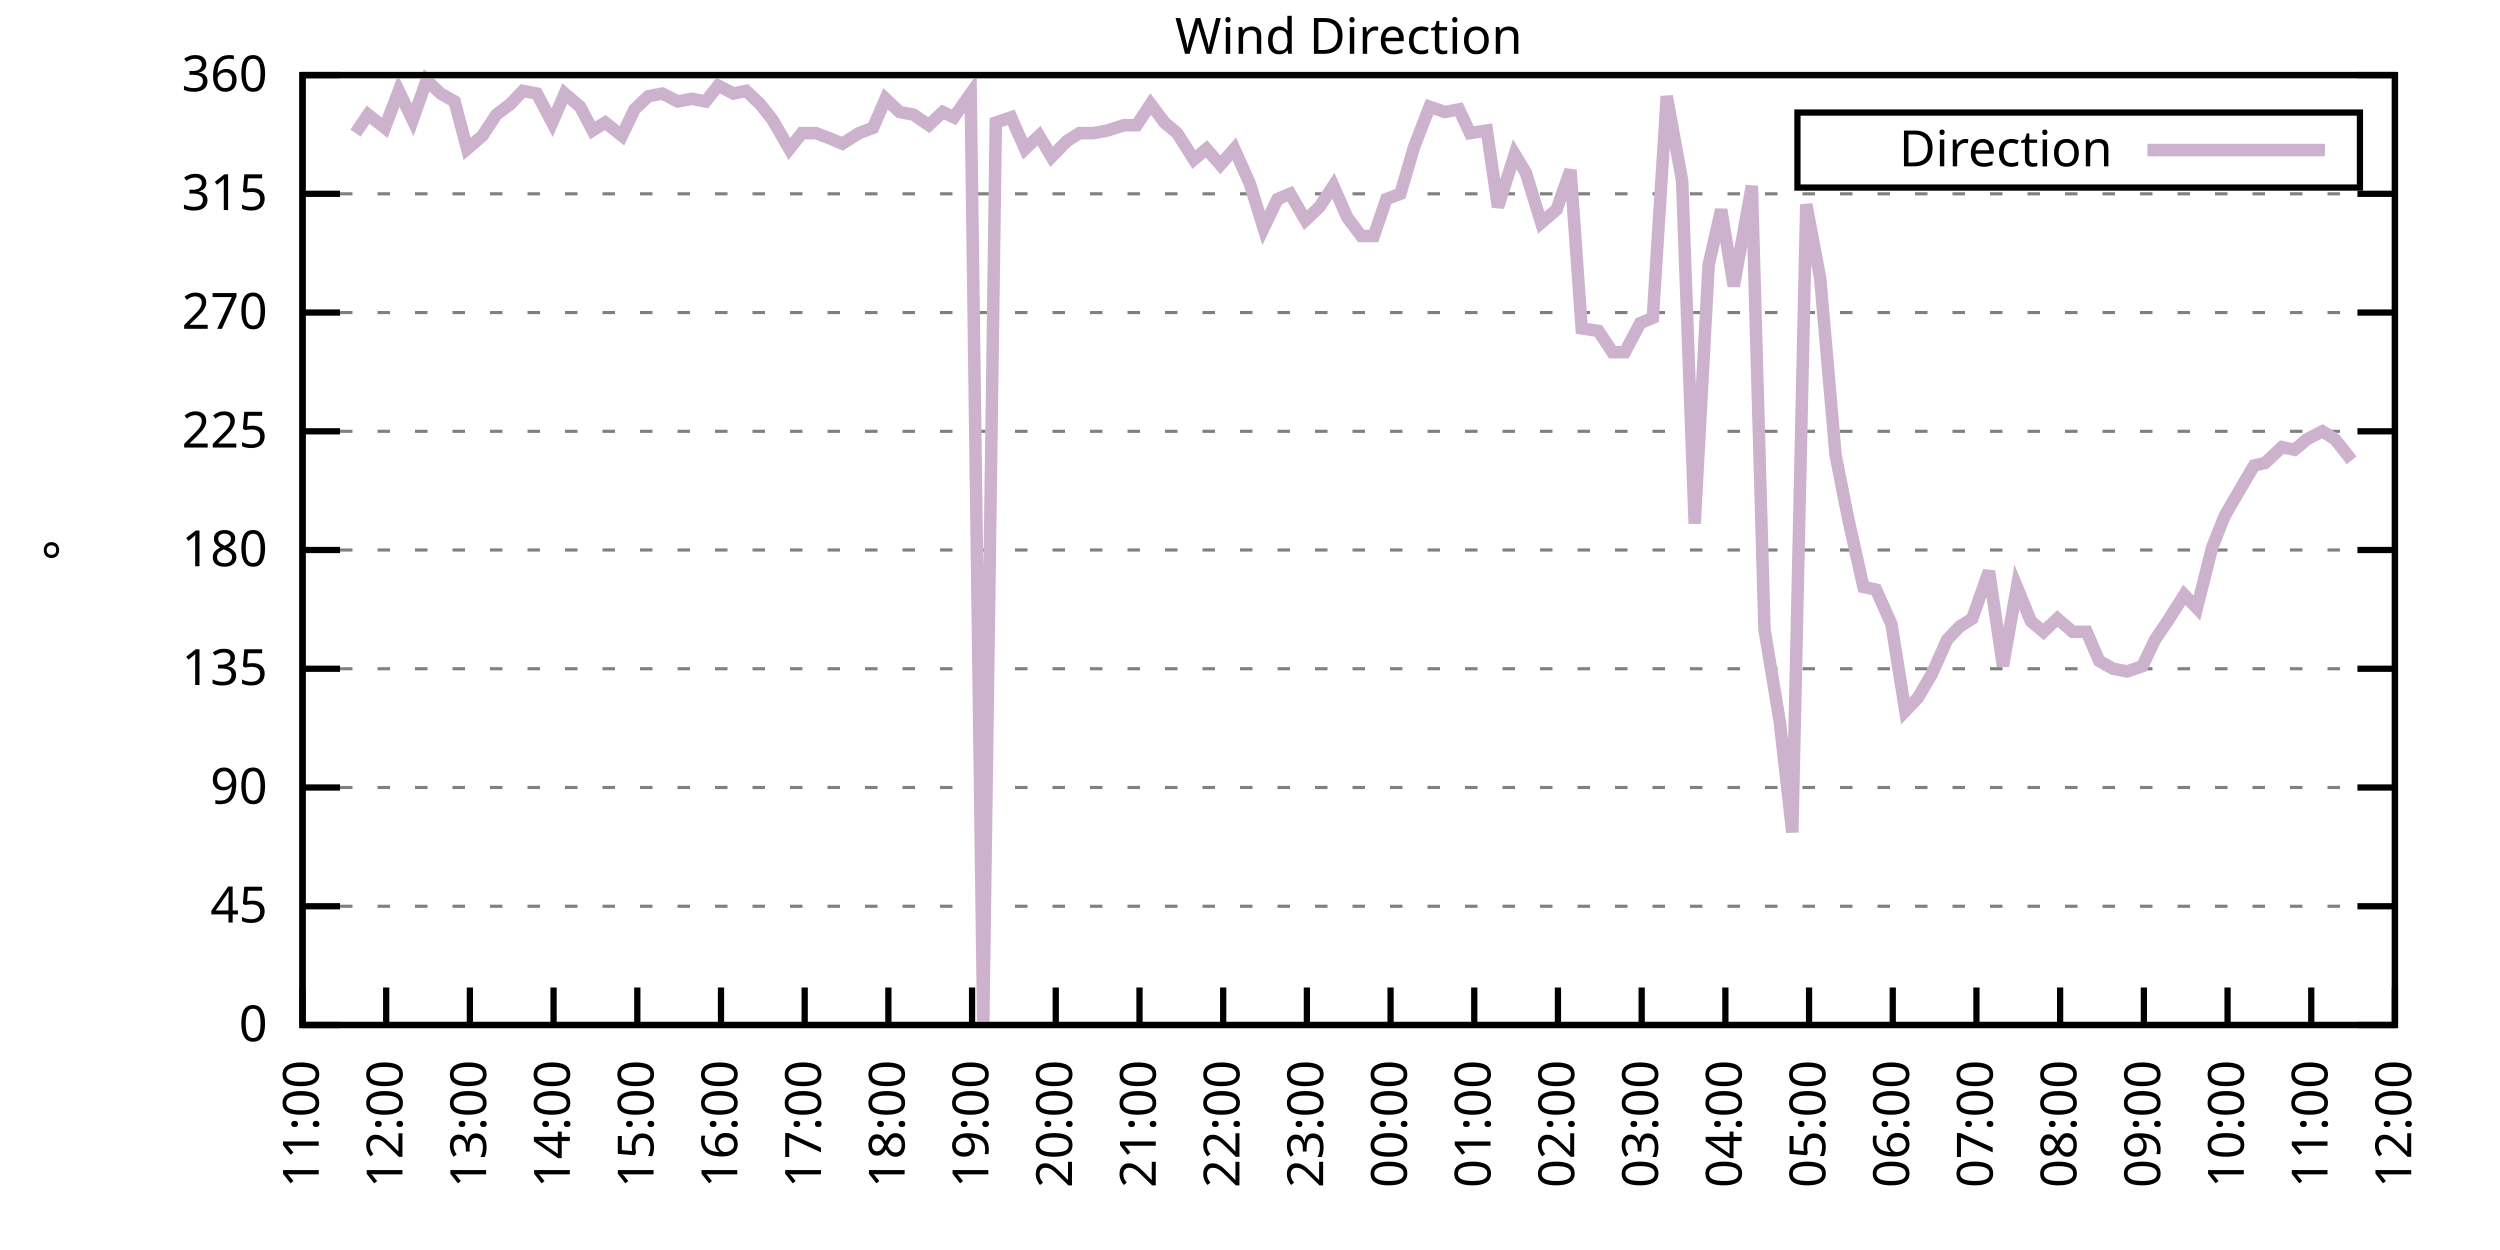
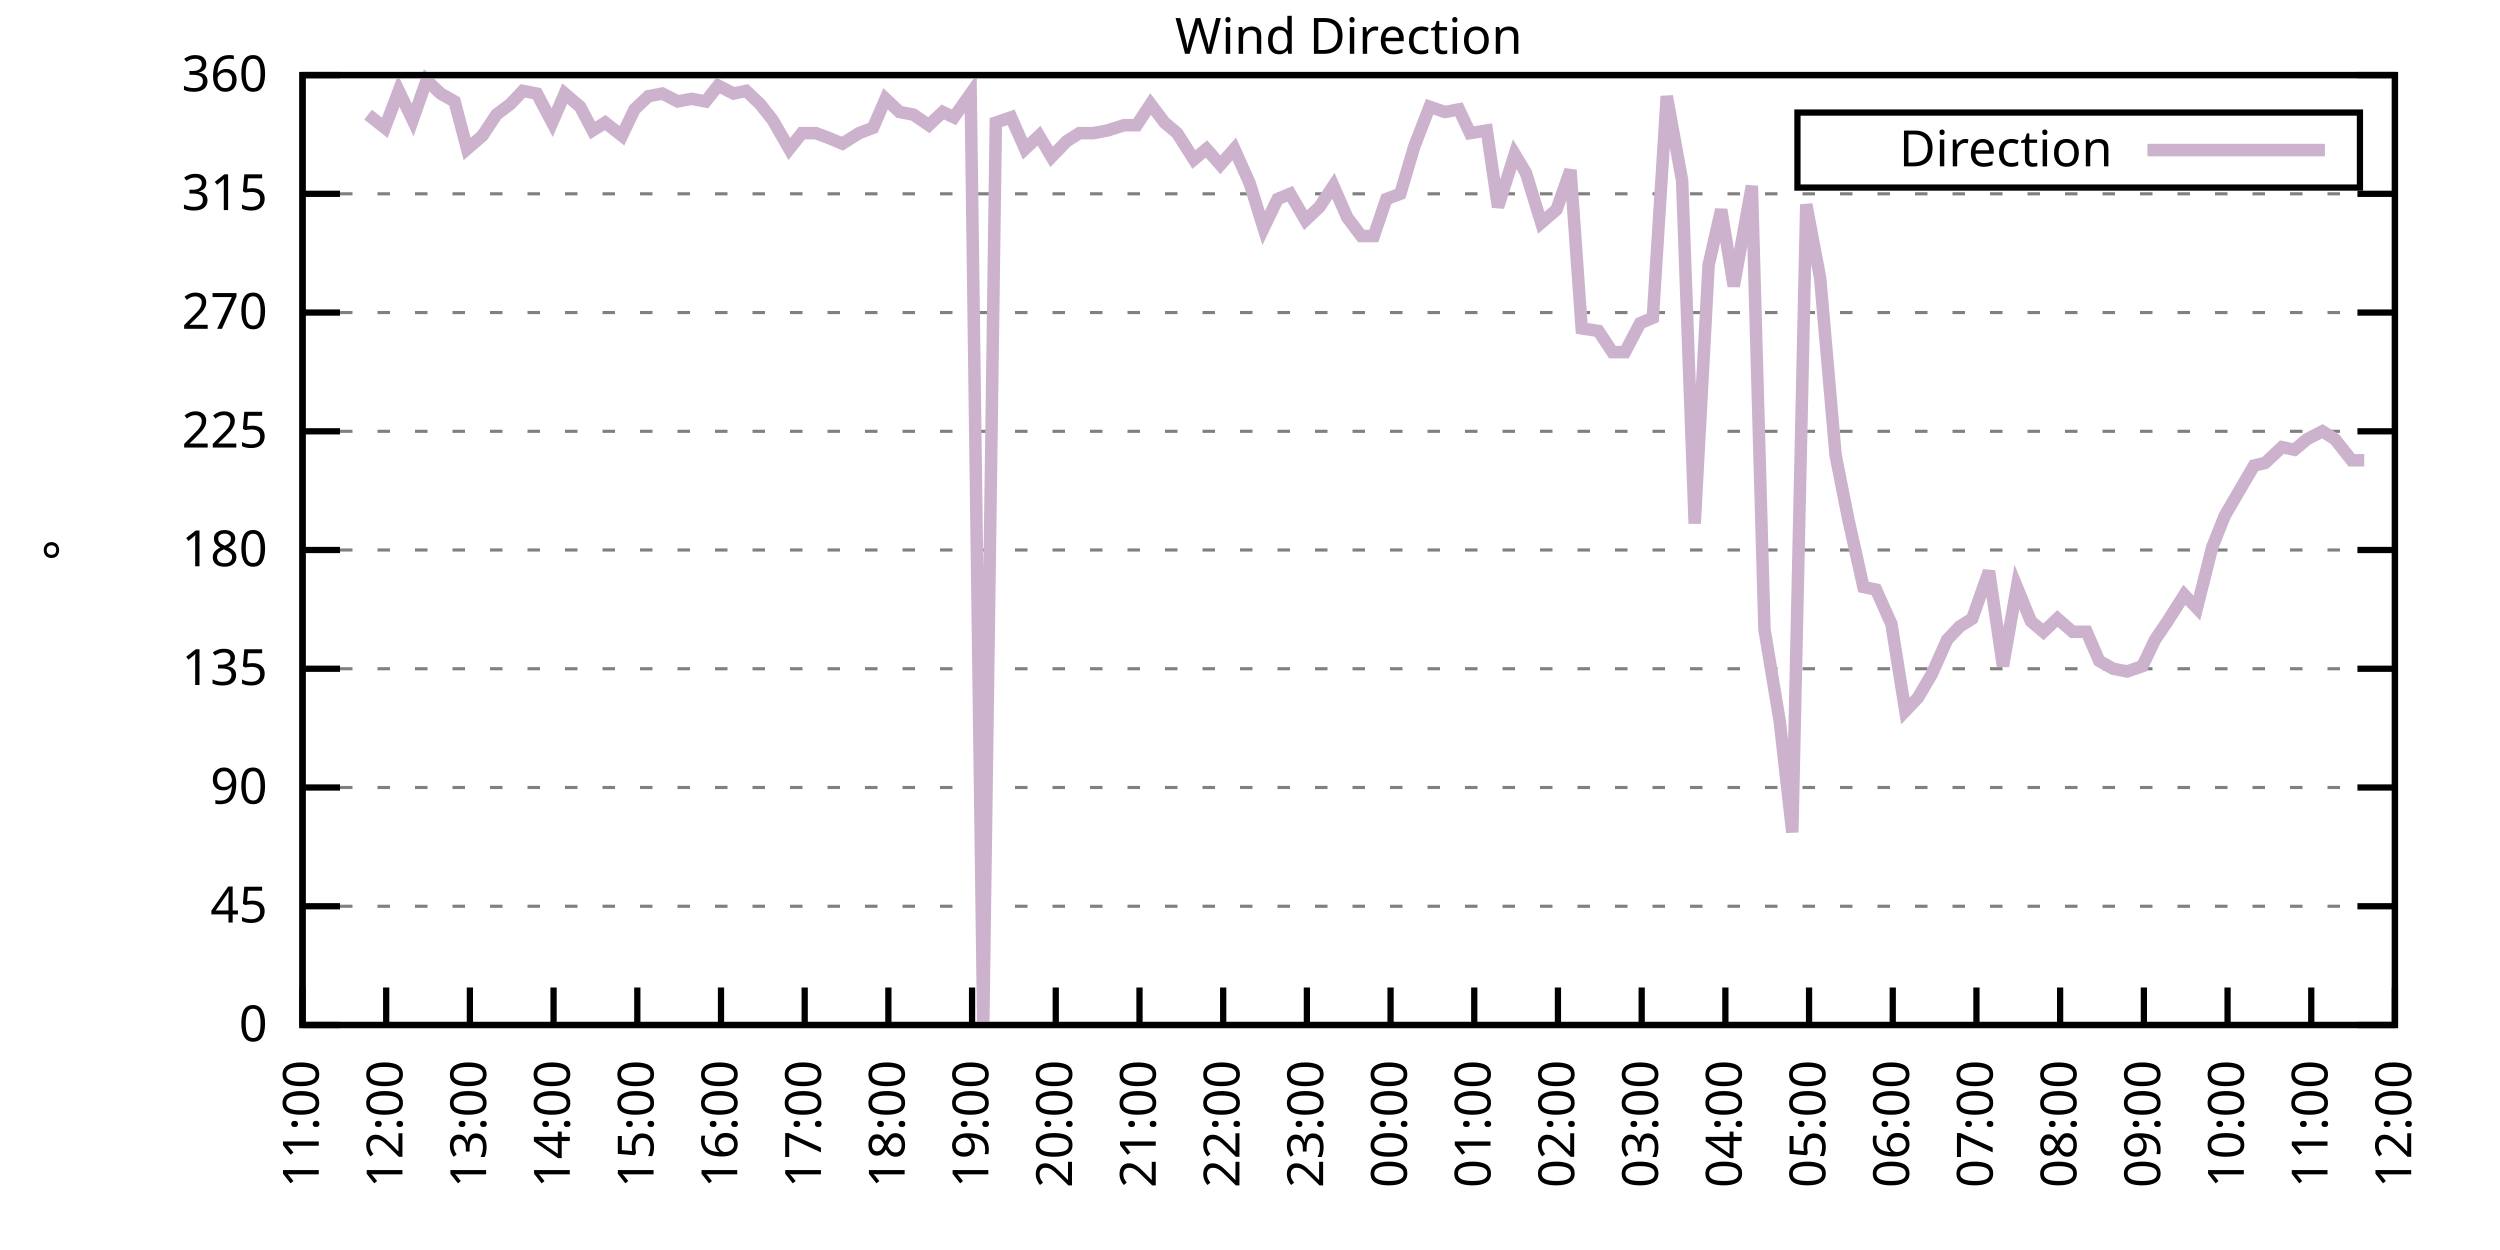
<svg xmlns="http://www.w3.org/2000/svg" xmlns:xlink="http://www.w3.org/1999/xlink" width="400" height="200" viewBox="0 0 400 200">
  <g id="gnuplot_canvas">
    <rect x="0" y="0" width="400" height="200" fill="none" />
    <defs>
      <circle id="gpDot" r="0.5" stroke-width="0.5" stroke="currentColor" />
      <path id="gpPt0" stroke-width="0.333" stroke="currentColor" d="M-1,0 h2 M0,-1 v2" />
      <path id="gpPt1" stroke-width="0.333" stroke="currentColor" d="M-1,-1 L1,1 M1,-1 L-1,1" />
      <path id="gpPt2" stroke-width="0.333" stroke="currentColor" d="M-1,0 L1,0 M0,-1 L0,1 M-1,-1 L1,1 M-1,1 L1,-1" />
      <rect id="gpPt3" stroke-width="0.333" stroke="currentColor" x="-1" y="-1" width="2" height="2" />
      <rect id="gpPt4" stroke-width="0.333" stroke="currentColor" fill="currentColor" x="-1" y="-1" width="2" height="2" />
      <circle id="gpPt5" stroke-width="0.333" stroke="currentColor" cx="0" cy="0" r="1" />
      <use xlink:href="#gpPt5" id="gpPt6" fill="currentColor" stroke="none" />
      <path id="gpPt7" stroke-width="0.333" stroke="currentColor" d="M0,-1.33 L-1.33,0.67 L1.33,0.67 z" />
      <use xlink:href="#gpPt7" id="gpPt8" fill="currentColor" stroke="none" />
      <use xlink:href="#gpPt7" id="gpPt9" stroke="currentColor" transform="rotate(180)" />
      <use xlink:href="#gpPt9" id="gpPt10" fill="currentColor" stroke="none" />
      <use xlink:href="#gpPt3" id="gpPt11" stroke="currentColor" transform="rotate(45)" />
      <use xlink:href="#gpPt11" id="gpPt12" fill="currentColor" stroke="none" />
      <path id="gpPt13" stroke-width="0.333" stroke="currentColor" d="M0,1.330 L1.265,0.411 L0.782,-1.067 L-0.782,-1.076 L-1.265,0.411 z" />
      <use xlink:href="#gpPt13" id="gpPt14" fill="currentColor" stroke="none" />
      <filter id="textbox" filterUnits="objectBoundingBox" x="0" y="0" height="1" width="1">
        <feFlood flood-color="white" flood-opacity="1" result="bgnd" />
        <feComposite in="SourceGraphic" in2="bgnd" operator="atop" />
      </filter>
      <filter id="greybox" filterUnits="objectBoundingBox" x="0" y="0" height="1" width="1">
        <feFlood flood-color="lightgrey" flood-opacity="1" result="grey" />
        <feComposite in="SourceGraphic" in2="grey" operator="atop" />
      </filter>
    </defs>
    <g fill="none" color="white" stroke="currentColor" stroke-width="1.00" stroke-linecap="butt" stroke-linejoin="miter">
</g>
    <g fill="none" color="black" stroke="currentColor" stroke-width="1.00" stroke-linecap="butt" stroke-linejoin="miter">
      <g stroke="none" shape-rendering="crispEdges">
        <polygon fill="rgb(255, 255, 255)" points="48.40,164.00 383.18,164.00 383.18,12.02 48.40,12.02 " />
      </g>
    </g>
    <g fill="none" color="black" stroke="currentColor" stroke-width="1.00" stroke-linecap="butt" stroke-linejoin="miter">
</g>
    <g fill="none" color="black" stroke="black" stroke-width="0.50" stroke-linecap="butt" stroke-linejoin="miter">
</g>
    <g fill="none" color="gray" stroke="currentColor" stroke-width="0.50" stroke-linecap="butt" stroke-linejoin="miter">
      <path stroke="gray" stroke-dasharray="2,4" class="gridline" d="M48.40,164.00 L383.19,164.00  " />
    </g>
    <g fill="none" color="gray" stroke="gray" stroke-width="1.00" stroke-linecap="butt" stroke-linejoin="miter">
</g>
    <g fill="none" color="black" stroke="currentColor" stroke-width="1.00" stroke-linecap="butt" stroke-linejoin="miter">
      <path stroke="black" d="M48.40,164.00 L54.40,164.00 M383.19,164.00 L377.19,164.00  " />
      <g transform="translate(42.80,166.60)" stroke="none" fill="black" font-family="Sans" font-size="8.00" text-anchor="end">
        <text>
          <tspan font-family="Sans"> 0</tspan>
        </text>
      </g>
    </g>
    <g fill="none" color="black" stroke="currentColor" stroke-width="1.00" stroke-linecap="butt" stroke-linejoin="miter">
</g>
    <g fill="none" color="black" stroke="black" stroke-width="0.50" stroke-linecap="butt" stroke-linejoin="miter">
</g>
    <g fill="none" color="gray" stroke="currentColor" stroke-width="0.50" stroke-linecap="butt" stroke-linejoin="miter">
      <path stroke="gray" stroke-dasharray="2,4" class="gridline" d="M48.40,145.00 L383.19,145.00  " />
    </g>
    <g fill="none" color="gray" stroke="gray" stroke-width="1.00" stroke-linecap="butt" stroke-linejoin="miter">
</g>
    <g fill="none" color="black" stroke="currentColor" stroke-width="1.00" stroke-linecap="butt" stroke-linejoin="miter">
      <path stroke="black" d="M48.40,145.00 L54.40,145.00 M383.19,145.00 L377.19,145.00  " />
      <g transform="translate(42.80,147.60)" stroke="none" fill="black" font-family="Sans" font-size="8.00" text-anchor="end">
        <text>
          <tspan font-family="Sans"> 45</tspan>
        </text>
      </g>
    </g>
    <g fill="none" color="black" stroke="currentColor" stroke-width="1.00" stroke-linecap="butt" stroke-linejoin="miter">
</g>
    <g fill="none" color="black" stroke="black" stroke-width="0.50" stroke-linecap="butt" stroke-linejoin="miter">
</g>
    <g fill="none" color="gray" stroke="currentColor" stroke-width="0.50" stroke-linecap="butt" stroke-linejoin="miter">
      <path stroke="gray" stroke-dasharray="2,4" class="gridline" d="M48.40,126.00 L383.19,126.00  " />
    </g>
    <g fill="none" color="gray" stroke="gray" stroke-width="1.00" stroke-linecap="butt" stroke-linejoin="miter">
</g>
    <g fill="none" color="black" stroke="currentColor" stroke-width="1.00" stroke-linecap="butt" stroke-linejoin="miter">
      <path stroke="black" d="M48.40,126.00 L54.40,126.00 M383.19,126.00 L377.19,126.00  " />
      <g transform="translate(42.80,128.60)" stroke="none" fill="black" font-family="Sans" font-size="8.00" text-anchor="end">
        <text>
          <tspan font-family="Sans"> 90</tspan>
        </text>
      </g>
    </g>
    <g fill="none" color="black" stroke="currentColor" stroke-width="1.00" stroke-linecap="butt" stroke-linejoin="miter">
</g>
    <g fill="none" color="black" stroke="black" stroke-width="0.50" stroke-linecap="butt" stroke-linejoin="miter">
</g>
    <g fill="none" color="gray" stroke="currentColor" stroke-width="0.50" stroke-linecap="butt" stroke-linejoin="miter">
      <path stroke="gray" stroke-dasharray="2,4" class="gridline" d="M48.40,107.00 L383.19,107.00  " />
    </g>
    <g fill="none" color="gray" stroke="gray" stroke-width="1.00" stroke-linecap="butt" stroke-linejoin="miter">
</g>
    <g fill="none" color="black" stroke="currentColor" stroke-width="1.00" stroke-linecap="butt" stroke-linejoin="miter">
      <path stroke="black" d="M48.40,107.00 L54.40,107.00 M383.19,107.00 L377.19,107.00  " />
      <g transform="translate(42.80,109.60)" stroke="none" fill="black" font-family="Sans" font-size="8.00" text-anchor="end">
        <text>
          <tspan font-family="Sans"> 135</tspan>
        </text>
      </g>
    </g>
    <g fill="none" color="black" stroke="currentColor" stroke-width="1.00" stroke-linecap="butt" stroke-linejoin="miter">
</g>
    <g fill="none" color="black" stroke="black" stroke-width="0.50" stroke-linecap="butt" stroke-linejoin="miter">
</g>
    <g fill="none" color="gray" stroke="currentColor" stroke-width="0.50" stroke-linecap="butt" stroke-linejoin="miter">
      <path stroke="gray" stroke-dasharray="2,4" class="gridline" d="M48.40,88.00 L383.19,88.00  " />
    </g>
    <g fill="none" color="gray" stroke="gray" stroke-width="1.00" stroke-linecap="butt" stroke-linejoin="miter">
</g>
    <g fill="none" color="black" stroke="currentColor" stroke-width="1.00" stroke-linecap="butt" stroke-linejoin="miter">
      <path stroke="black" d="M48.40,88.00 L54.40,88.00 M383.19,88.00 L377.19,88.00  " />
      <g transform="translate(42.80,90.60)" stroke="none" fill="black" font-family="Sans" font-size="8.00" text-anchor="end">
        <text>
          <tspan font-family="Sans"> 180</tspan>
        </text>
      </g>
    </g>
    <g fill="none" color="black" stroke="currentColor" stroke-width="1.00" stroke-linecap="butt" stroke-linejoin="miter">
</g>
    <g fill="none" color="black" stroke="black" stroke-width="0.50" stroke-linecap="butt" stroke-linejoin="miter">
</g>
    <g fill="none" color="gray" stroke="currentColor" stroke-width="0.50" stroke-linecap="butt" stroke-linejoin="miter">
      <path stroke="gray" stroke-dasharray="2,4" class="gridline" d="M48.40,69.01 L383.19,69.01  " />
    </g>
    <g fill="none" color="gray" stroke="gray" stroke-width="1.00" stroke-linecap="butt" stroke-linejoin="miter">
</g>
    <g fill="none" color="black" stroke="currentColor" stroke-width="1.00" stroke-linecap="butt" stroke-linejoin="miter">
      <path stroke="black" d="M48.40,69.01 L54.40,69.01 M383.19,69.01 L377.19,69.01  " />
      <g transform="translate(42.80,71.61)" stroke="none" fill="black" font-family="Sans" font-size="8.00" text-anchor="end">
        <text>
          <tspan font-family="Sans"> 225</tspan>
        </text>
      </g>
    </g>
    <g fill="none" color="black" stroke="currentColor" stroke-width="1.00" stroke-linecap="butt" stroke-linejoin="miter">
</g>
    <g fill="none" color="black" stroke="black" stroke-width="0.50" stroke-linecap="butt" stroke-linejoin="miter">
</g>
    <g fill="none" color="gray" stroke="currentColor" stroke-width="0.50" stroke-linecap="butt" stroke-linejoin="miter">
      <path stroke="gray" stroke-dasharray="2,4" class="gridline" d="M48.40,50.01 L383.19,50.01  " />
    </g>
    <g fill="none" color="gray" stroke="gray" stroke-width="1.00" stroke-linecap="butt" stroke-linejoin="miter">
</g>
    <g fill="none" color="black" stroke="currentColor" stroke-width="1.00" stroke-linecap="butt" stroke-linejoin="miter">
      <path stroke="black" d="M48.40,50.01 L54.40,50.01 M383.19,50.01 L377.19,50.01  " />
      <g transform="translate(42.80,52.61)" stroke="none" fill="black" font-family="Sans" font-size="8.00" text-anchor="end">
        <text>
          <tspan font-family="Sans"> 270</tspan>
        </text>
      </g>
    </g>
    <g fill="none" color="black" stroke="currentColor" stroke-width="1.00" stroke-linecap="butt" stroke-linejoin="miter">
</g>
    <g fill="none" color="black" stroke="black" stroke-width="0.50" stroke-linecap="butt" stroke-linejoin="miter">
</g>
    <g fill="none" color="gray" stroke="currentColor" stroke-width="0.50" stroke-linecap="butt" stroke-linejoin="miter">
      <path stroke="gray" stroke-dasharray="2,4" class="gridline" d="M48.40,31.01 L383.19,31.01  " />
    </g>
    <g fill="none" color="gray" stroke="gray" stroke-width="1.00" stroke-linecap="butt" stroke-linejoin="miter">
</g>
    <g fill="none" color="black" stroke="currentColor" stroke-width="1.00" stroke-linecap="butt" stroke-linejoin="miter">
      <path stroke="black" d="M48.40,31.01 L54.40,31.01 M383.19,31.01 L377.19,31.01  " />
      <g transform="translate(42.80,33.61)" stroke="none" fill="black" font-family="Sans" font-size="8.00" text-anchor="end">
        <text>
          <tspan font-family="Sans"> 315</tspan>
        </text>
      </g>
    </g>
    <g fill="none" color="black" stroke="currentColor" stroke-width="1.00" stroke-linecap="butt" stroke-linejoin="miter">
</g>
    <g fill="none" color="black" stroke="black" stroke-width="0.50" stroke-linecap="butt" stroke-linejoin="miter">
</g>
    <g fill="none" color="gray" stroke="currentColor" stroke-width="0.50" stroke-linecap="butt" stroke-linejoin="miter">
      <path stroke="gray" stroke-dasharray="2,4" class="gridline" d="M48.40,12.01 L383.19,12.01  " />
    </g>
    <g fill="none" color="gray" stroke="gray" stroke-width="1.00" stroke-linecap="butt" stroke-linejoin="miter">
</g>
    <g fill="none" color="black" stroke="currentColor" stroke-width="1.00" stroke-linecap="butt" stroke-linejoin="miter">
      <path stroke="black" d="M48.40,12.01 L54.40,12.01 M383.19,12.01 L377.19,12.01  " />
      <g transform="translate(42.80,14.61)" stroke="none" fill="black" font-family="Sans" font-size="8.00" text-anchor="end">
        <text>
          <tspan font-family="Sans"> 360</tspan>
        </text>
      </g>
    </g>
    <g fill="none" color="black" stroke="currentColor" stroke-width="1.00" stroke-linecap="butt" stroke-linejoin="miter">
      <path stroke="black" d="M48.40,164.00 L48.40,158.00  " />
      <g transform="translate(51.00,169.60) rotate(270.00)" stroke="none" fill="black" font-family="Sans" font-size="8.00" text-anchor="end">
        <text>
          <tspan font-family="Sans">11:00</tspan>
        </text>
      </g>
    </g>
    <g fill="none" color="black" stroke="currentColor" stroke-width="1.00" stroke-linecap="butt" stroke-linejoin="miter">
      <path stroke="black" d="M61.79,164.00 L61.79,158.00  " />
      <g transform="translate(64.39,169.60) rotate(270.00)" stroke="none" fill="black" font-family="Sans" font-size="8.00" text-anchor="end">
        <text>
          <tspan font-family="Sans">12:00</tspan>
        </text>
      </g>
    </g>
    <g fill="none" color="black" stroke="currentColor" stroke-width="1.00" stroke-linecap="butt" stroke-linejoin="miter">
      <path stroke="black" d="M75.18,164.00 L75.18,158.00  " />
      <g transform="translate(77.78,169.60) rotate(270.00)" stroke="none" fill="black" font-family="Sans" font-size="8.00" text-anchor="end">
        <text>
          <tspan font-family="Sans">13:00</tspan>
        </text>
      </g>
    </g>
    <g fill="none" color="black" stroke="currentColor" stroke-width="1.00" stroke-linecap="butt" stroke-linejoin="miter">
      <path stroke="black" d="M88.57,164.00 L88.57,158.00  " />
      <g transform="translate(91.17,169.60) rotate(270.00)" stroke="none" fill="black" font-family="Sans" font-size="8.00" text-anchor="end">
        <text>
          <tspan font-family="Sans">14:00</tspan>
        </text>
      </g>
    </g>
    <g fill="none" color="black" stroke="currentColor" stroke-width="1.00" stroke-linecap="butt" stroke-linejoin="miter">
      <path stroke="black" d="M101.97,164.00 L101.97,158.00  " />
      <g transform="translate(104.57,169.60) rotate(270.00)" stroke="none" fill="black" font-family="Sans" font-size="8.00" text-anchor="end">
        <text>
          <tspan font-family="Sans">15:00</tspan>
        </text>
      </g>
    </g>
    <g fill="none" color="black" stroke="currentColor" stroke-width="1.00" stroke-linecap="butt" stroke-linejoin="miter">
      <path stroke="black" d="M115.36,164.00 L115.36,158.00  " />
      <g transform="translate(117.96,169.60) rotate(270.00)" stroke="none" fill="black" font-family="Sans" font-size="8.00" text-anchor="end">
        <text>
          <tspan font-family="Sans">16:00</tspan>
        </text>
      </g>
    </g>
    <g fill="none" color="black" stroke="currentColor" stroke-width="1.00" stroke-linecap="butt" stroke-linejoin="miter">
      <path stroke="black" d="M128.75,164.00 L128.75,158.00  " />
      <g transform="translate(131.35,169.60) rotate(270.00)" stroke="none" fill="black" font-family="Sans" font-size="8.00" text-anchor="end">
        <text>
          <tspan font-family="Sans">17:00</tspan>
        </text>
      </g>
    </g>
    <g fill="none" color="black" stroke="currentColor" stroke-width="1.00" stroke-linecap="butt" stroke-linejoin="miter">
      <path stroke="black" d="M142.14,164.00 L142.14,158.00  " />
      <g transform="translate(144.74,169.60) rotate(270.00)" stroke="none" fill="black" font-family="Sans" font-size="8.00" text-anchor="end">
        <text>
          <tspan font-family="Sans">18:00</tspan>
        </text>
      </g>
    </g>
    <g fill="none" color="black" stroke="currentColor" stroke-width="1.00" stroke-linecap="butt" stroke-linejoin="miter">
      <path stroke="black" d="M155.53,164.00 L155.53,158.00  " />
      <g transform="translate(158.13,169.60) rotate(270.00)" stroke="none" fill="black" font-family="Sans" font-size="8.00" text-anchor="end">
        <text>
          <tspan font-family="Sans">19:00</tspan>
        </text>
      </g>
    </g>
    <g fill="none" color="black" stroke="currentColor" stroke-width="1.00" stroke-linecap="butt" stroke-linejoin="miter">
      <path stroke="black" d="M168.92,164.00 L168.92,158.00  " />
      <g transform="translate(171.52,169.60) rotate(270.00)" stroke="none" fill="black" font-family="Sans" font-size="8.00" text-anchor="end">
        <text>
          <tspan font-family="Sans">20:00</tspan>
        </text>
      </g>
    </g>
    <g fill="none" color="black" stroke="currentColor" stroke-width="1.00" stroke-linecap="butt" stroke-linejoin="miter">
      <path stroke="black" d="M182.32,164.00 L182.32,158.00  " />
      <g transform="translate(184.92,169.60) rotate(270.00)" stroke="none" fill="black" font-family="Sans" font-size="8.00" text-anchor="end">
        <text>
          <tspan font-family="Sans">21:00</tspan>
        </text>
      </g>
    </g>
    <g fill="none" color="black" stroke="currentColor" stroke-width="1.00" stroke-linecap="butt" stroke-linejoin="miter">
      <path stroke="black" d="M195.71,164.00 L195.71,158.00  " />
      <g transform="translate(198.31,169.60) rotate(270.00)" stroke="none" fill="black" font-family="Sans" font-size="8.00" text-anchor="end">
        <text>
          <tspan font-family="Sans">22:00</tspan>
        </text>
      </g>
    </g>
    <g fill="none" color="black" stroke="currentColor" stroke-width="1.00" stroke-linecap="butt" stroke-linejoin="miter">
      <path stroke="black" d="M209.10,164.00 L209.10,158.00  " />
      <g transform="translate(211.70,169.60) rotate(270.00)" stroke="none" fill="black" font-family="Sans" font-size="8.00" text-anchor="end">
        <text>
          <tspan font-family="Sans">23:00</tspan>
        </text>
      </g>
    </g>
    <g fill="none" color="black" stroke="currentColor" stroke-width="1.00" stroke-linecap="butt" stroke-linejoin="miter">
      <path stroke="black" d="M222.49,164.00 L222.49,158.00  " />
      <g transform="translate(225.09,169.60) rotate(270.00)" stroke="none" fill="black" font-family="Sans" font-size="8.00" text-anchor="end">
        <text>
          <tspan font-family="Sans">00:00</tspan>
        </text>
      </g>
    </g>
    <g fill="none" color="black" stroke="currentColor" stroke-width="1.00" stroke-linecap="butt" stroke-linejoin="miter">
      <path stroke="black" d="M235.88,164.00 L235.88,158.00  " />
      <g transform="translate(238.48,169.60) rotate(270.00)" stroke="none" fill="black" font-family="Sans" font-size="8.00" text-anchor="end">
        <text>
          <tspan font-family="Sans">01:00</tspan>
        </text>
      </g>
    </g>
    <g fill="none" color="black" stroke="currentColor" stroke-width="1.00" stroke-linecap="butt" stroke-linejoin="miter">
      <path stroke="black" d="M249.27,164.00 L249.27,158.00  " />
      <g transform="translate(251.87,169.60) rotate(270.00)" stroke="none" fill="black" font-family="Sans" font-size="8.00" text-anchor="end">
        <text>
          <tspan font-family="Sans">02:00</tspan>
        </text>
      </g>
    </g>
    <g fill="none" color="black" stroke="currentColor" stroke-width="1.00" stroke-linecap="butt" stroke-linejoin="miter">
      <path stroke="black" d="M262.67,164.00 L262.67,158.00  " />
      <g transform="translate(265.27,169.60) rotate(270.00)" stroke="none" fill="black" font-family="Sans" font-size="8.00" text-anchor="end">
        <text>
          <tspan font-family="Sans">03:00</tspan>
        </text>
      </g>
    </g>
    <g fill="none" color="black" stroke="currentColor" stroke-width="1.00" stroke-linecap="butt" stroke-linejoin="miter">
      <path stroke="black" d="M276.06,164.00 L276.06,158.00  " />
      <g transform="translate(278.66,169.60) rotate(270.00)" stroke="none" fill="black" font-family="Sans" font-size="8.00" text-anchor="end">
        <text>
          <tspan font-family="Sans">04:00</tspan>
        </text>
      </g>
    </g>
    <g fill="none" color="black" stroke="currentColor" stroke-width="1.00" stroke-linecap="butt" stroke-linejoin="miter">
      <path stroke="black" d="M289.45,164.00 L289.45,158.00  " />
      <g transform="translate(292.05,169.60) rotate(270.00)" stroke="none" fill="black" font-family="Sans" font-size="8.00" text-anchor="end">
        <text>
          <tspan font-family="Sans">05:00</tspan>
        </text>
      </g>
    </g>
    <g fill="none" color="black" stroke="currentColor" stroke-width="1.00" stroke-linecap="butt" stroke-linejoin="miter">
      <path stroke="black" d="M302.84,164.00 L302.84,158.00  " />
      <g transform="translate(305.44,169.60) rotate(270.00)" stroke="none" fill="black" font-family="Sans" font-size="8.00" text-anchor="end">
        <text>
          <tspan font-family="Sans">06:00</tspan>
        </text>
      </g>
    </g>
    <g fill="none" color="black" stroke="currentColor" stroke-width="1.00" stroke-linecap="butt" stroke-linejoin="miter">
      <path stroke="black" d="M316.23,164.00 L316.23,158.00  " />
      <g transform="translate(318.83,169.60) rotate(270.00)" stroke="none" fill="black" font-family="Sans" font-size="8.00" text-anchor="end">
        <text>
          <tspan font-family="Sans">07:00</tspan>
        </text>
      </g>
    </g>
    <g fill="none" color="black" stroke="currentColor" stroke-width="1.00" stroke-linecap="butt" stroke-linejoin="miter">
      <path stroke="black" d="M329.62,164.00 L329.62,158.00  " />
      <g transform="translate(332.22,169.60) rotate(270.00)" stroke="none" fill="black" font-family="Sans" font-size="8.00" text-anchor="end">
        <text>
          <tspan font-family="Sans">08:00</tspan>
        </text>
      </g>
    </g>
    <g fill="none" color="black" stroke="currentColor" stroke-width="1.00" stroke-linecap="butt" stroke-linejoin="miter">
      <path stroke="black" d="M343.02,164.00 L343.02,158.00  " />
      <g transform="translate(345.62,169.60) rotate(270.00)" stroke="none" fill="black" font-family="Sans" font-size="8.00" text-anchor="end">
        <text>
          <tspan font-family="Sans">09:00</tspan>
        </text>
      </g>
    </g>
    <g fill="none" color="black" stroke="currentColor" stroke-width="1.00" stroke-linecap="butt" stroke-linejoin="miter">
      <path stroke="black" d="M356.41,164.00 L356.41,158.00  " />
      <g transform="translate(359.01,169.60) rotate(270.00)" stroke="none" fill="black" font-family="Sans" font-size="8.00" text-anchor="end">
        <text>
          <tspan font-family="Sans">10:00</tspan>
        </text>
      </g>
    </g>
    <g fill="none" color="black" stroke="currentColor" stroke-width="1.00" stroke-linecap="butt" stroke-linejoin="miter">
      <path stroke="black" d="M369.80,164.00 L369.80,158.00  " />
      <g transform="translate(372.40,169.60) rotate(270.00)" stroke="none" fill="black" font-family="Sans" font-size="8.00" text-anchor="end">
        <text>
          <tspan font-family="Sans">11:00</tspan>
        </text>
      </g>
    </g>
    <g fill="none" color="black" stroke="currentColor" stroke-width="1.00" stroke-linecap="butt" stroke-linejoin="miter">
      <path stroke="black" d="M383.19,164.00 L383.19,158.00  " />
      <g transform="translate(385.79,169.60) rotate(270.00)" stroke="none" fill="black" font-family="Sans" font-size="8.00" text-anchor="end">
        <text>
          <tspan font-family="Sans">12:00</tspan>
        </text>
      </g>
    </g>
    <g fill="none" color="black" stroke="currentColor" stroke-width="1.00" stroke-linecap="butt" stroke-linejoin="miter">
</g>
    <g fill="none" color="black" stroke="currentColor" stroke-width="1.00" stroke-linecap="butt" stroke-linejoin="miter">
      <path stroke="black" d="M48.40,12.01 L48.40,164.00 L383.19,164.00 L383.19,12.01 L48.40,12.01 Z  " />
    </g>
    <g fill="none" color="black" stroke="currentColor" stroke-width="1.00" stroke-linecap="butt" stroke-linejoin="miter">
</g>
    <g fill="none" color="black" stroke="currentColor" stroke-width="1.00" stroke-linecap="butt" stroke-linejoin="miter">
      <path stroke="black" d="M287.59,30.01 L287.59,18.01 L377.59,18.01 L377.59,30.01 L287.59,30.01 Z  " />
    </g>
    <g id="Wind_direction_plot_1">
      <g fill="none" color="white" stroke="black" stroke-width="2.00" stroke-linecap="butt" stroke-linejoin="miter">
</g>
      <g fill="none" color="black" stroke="currentColor" stroke-width="2.00" stroke-linecap="butt" stroke-linejoin="miter">
        <g transform="translate(337.99,26.61)" stroke="none" fill="black" font-family="Sans" font-size="8.00" text-anchor="end">
          <text>
            <tspan font-family="Sans">Direction</tspan>
          </text>
        </g>
      </g>
      <g fill="none" color="black" stroke="currentColor" stroke-width="2.00" stroke-linecap="butt" stroke-linejoin="miter">
-         <path stroke="rgb(204, 178, 204)" d="M343.59,24.01 L371.99,24.01 M56.88,21.30 L58.89,18.34 L61.57,20.45 L63.80,14.54 L66.03,19.19 L68.26,12.85   L70.50,14.97 L72.73,16.23 L74.74,23.83 L77.19,21.72 L79.42,18.34 L81.66,16.65 L83.66,14.54 L85.90,14.97   L88.35,19.61 L90.36,14.97 L92.82,17.08 L94.82,20.88 L96.83,19.61 L99.51,21.72 L101.52,17.50 L103.75,15.39   L105.98,14.97 L108.44,16.23 L110.67,15.81 L112.90,16.23 L114.91,13.70 L117.37,14.97 L119.38,14.54 L121.61,16.65   L123.62,19.19 L126.29,23.83 L128.30,21.30 L130.54,21.30 L132.77,22.14 L134.78,22.99 L137.45,21.30 L139.69,20.45   L141.69,15.81 L143.93,17.92 L146.16,18.34 L148.61,20.03 L150.85,17.92 L152.63,18.77 L155.31,14.97 L157.32,164.00   L159.33,19.61 L161.78,18.77 L164.01,23.83 L166.25,21.72 L168.25,25.10 L170.71,22.56 L172.72,21.30 L174.95,21.30   L177.18,20.88 L179.86,20.03 L181.87,20.03 L184.10,16.65 L186.33,19.61 L188.34,21.30 L191.02,25.52 L193.03,23.83   L195.26,26.36 L197.49,23.83 L199.95,29.32 L202.18,36.50 L204.41,31.85 L206.42,31.01 L208.88,35.23 L211.11,33.12   L213.34,29.74 L215.57,34.81 L217.80,37.76 L219.81,37.76 L221.82,31.85 L224.05,31.01 L226.29,23.41 L228.74,17.08   L231.20,17.92 L233.43,17.50 L235.21,21.30 L237.89,20.88 L239.68,33.12 L242.36,24.68 L244.14,27.63 L246.60,35.65   L249.05,33.54 L251.28,27.21 L253.07,52.54 L255.75,52.96 L257.98,56.34 L259.99,56.34 L262.44,51.70 L264.45,50.85   L266.68,15.39 L269.14,28.90 L271.15,83.78 L273.38,42.41 L275.39,33.54 L277.40,45.79 L280.30,29.74 L282.31,100.67   L284.76,115.45 L286.77,133.18 L289.00,32.70 L291.23,44.52 L293.69,72.81 L295.70,82.94 L298.15,93.92 L300.16,94.34   L302.62,99.83 L304.85,113.76 L306.86,111.65 L309.09,107.85 L311.54,102.36 L313.55,100.25 L315.56,98.98 L318.24,91.38   L320.47,106.58 L322.70,93.92 L324.94,99.40 L326.95,101.09 L329.18,98.98 L331.63,101.09 L333.86,101.09 L335.87,105.74   L338.10,107.00 L340.34,107.43 L342.79,106.58 L344.80,102.36 L346.81,99.40 L349.49,95.18 L351.50,97.29 L353.95,87.58   L355.96,82.52 L358.42,78.29 L360.65,74.49 L362.43,74.07 L365.11,71.54 L367.12,71.96 L369.13,70.27 L371.58,69.01   L373.59,70.27 L376.27,73.65  " />
+         <path stroke="rgb(204, 178, 204)" d="M343.59,24.01 L371.99,24.01 M58.89,18.34 L61.57,20.45 L63.80,14.54 L66.03,19.19 L68.26,12.85 L70.50,14.97   L72.73,16.23 L74.74,23.83 L77.19,21.72 L79.42,18.34 L81.66,16.65 L83.66,14.54 L85.90,14.97 L88.35,19.61   L90.36,14.97 L92.82,17.08 L94.82,20.88 L96.83,19.61 L99.51,21.72 L101.52,17.50 L103.75,15.39 L105.98,14.97   L108.44,16.23 L110.67,15.81 L112.90,16.23 L114.91,13.70 L117.37,14.97 L119.38,14.54 L121.61,16.65 L123.62,19.19   L126.29,23.83 L128.30,21.30 L130.54,21.30 L132.77,22.14 L134.78,22.99 L137.45,21.30 L139.69,20.45 L141.69,15.81   L143.93,17.92 L146.16,18.34 L148.61,20.03 L150.85,17.92 L152.63,18.77 L155.31,14.97 L157.32,164.00 L159.33,19.61   L161.78,18.77 L164.01,23.83 L166.25,21.72 L168.25,25.10 L170.71,22.56 L172.72,21.30 L174.95,21.30 L177.18,20.88   L179.86,20.03 L181.87,20.03 L184.10,16.65 L186.33,19.61 L188.34,21.30 L191.02,25.52 L193.03,23.83 L195.26,26.36   L197.49,23.83 L199.95,29.32 L202.18,36.50 L204.41,31.85 L206.42,31.01 L208.88,35.23 L211.11,33.12 L213.34,29.74   L215.57,34.81 L217.80,37.76 L219.81,37.76 L221.82,31.85 L224.05,31.01 L226.29,23.41 L228.74,17.08 L231.20,17.92   L233.43,17.50 L235.21,21.30 L237.89,20.88 L239.68,33.12 L242.36,24.68 L244.14,27.63 L246.60,35.65 L249.05,33.54   L251.28,27.21 L253.07,52.54 L255.75,52.96 L257.98,56.34 L259.99,56.34 L262.44,51.70 L264.45,50.85 L266.68,15.39   L269.14,28.90 L271.15,83.78 L273.38,42.41 L275.39,33.54 L277.40,45.79 L280.30,29.74 L282.31,100.67 L284.76,115.45   L286.77,133.18 L289.00,32.70 L291.23,44.52 L293.69,72.81 L295.70,82.94 L298.15,93.92 L300.16,94.34 L302.62,99.83   L304.85,113.76 L306.86,111.65 L309.09,107.85 L311.54,102.36 L313.55,100.25 L315.56,98.98 L318.24,91.38 L320.47,106.58   L322.70,93.92 L324.94,99.40 L326.95,101.09 L329.18,98.98 L331.63,101.09 L333.86,101.09 L335.87,105.74 L338.10,107.00   L340.34,107.43 L342.79,106.58 L344.80,102.36 L346.81,99.40 L349.49,95.18 L351.50,97.29 L353.95,87.58 L355.96,82.52   L358.42,78.29 L360.65,74.49 L362.43,74.07 L365.11,71.54 L367.12,71.96 L369.13,70.27 L371.58,69.01 L373.59,70.27   L376.27,73.65 L378.28,73.65  " />
      </g>
    </g>
    <g fill="none" color="black" stroke="currentColor" stroke-width="2.00" stroke-linecap="butt" stroke-linejoin="miter">
</g>
    <g fill="none" color="black" stroke="black" stroke-width="1.00" stroke-linecap="butt" stroke-linejoin="miter">
</g>
    <g fill="none" color="black" stroke="currentColor" stroke-width="1.00" stroke-linecap="butt" stroke-linejoin="miter">
      <path stroke="black" d="M48.40,12.01 L48.40,164.00 L383.19,164.00 L383.19,12.01 L48.40,12.01 Z  " />
      <g transform="translate(12.80,88.01) rotate(270.00)" stroke="none" fill="black" font-family="Sans" font-size="8.00" text-anchor="middle">
        <text>
          <tspan font-family="Sans">°</tspan>
        </text>
      </g>
    </g>
    <g fill="none" color="black" stroke="currentColor" stroke-width="1.00" stroke-linecap="butt" stroke-linejoin="miter">
</g>
    <g fill="none" color="black" stroke="currentColor" stroke-width="1.00" stroke-linecap="butt" stroke-linejoin="miter">
      <g transform="translate(215.79,8.61)" stroke="none" fill="black" font-family="Sans" font-size="8.00" text-anchor="middle">
        <text>
          <tspan font-family="Sans">Wind Direction</tspan>
        </text>
      </g>
    </g>
    <g fill="none" color="black" stroke="currentColor" stroke-width="1.00" stroke-linecap="butt" stroke-linejoin="miter">
</g>
  </g>
</svg>
